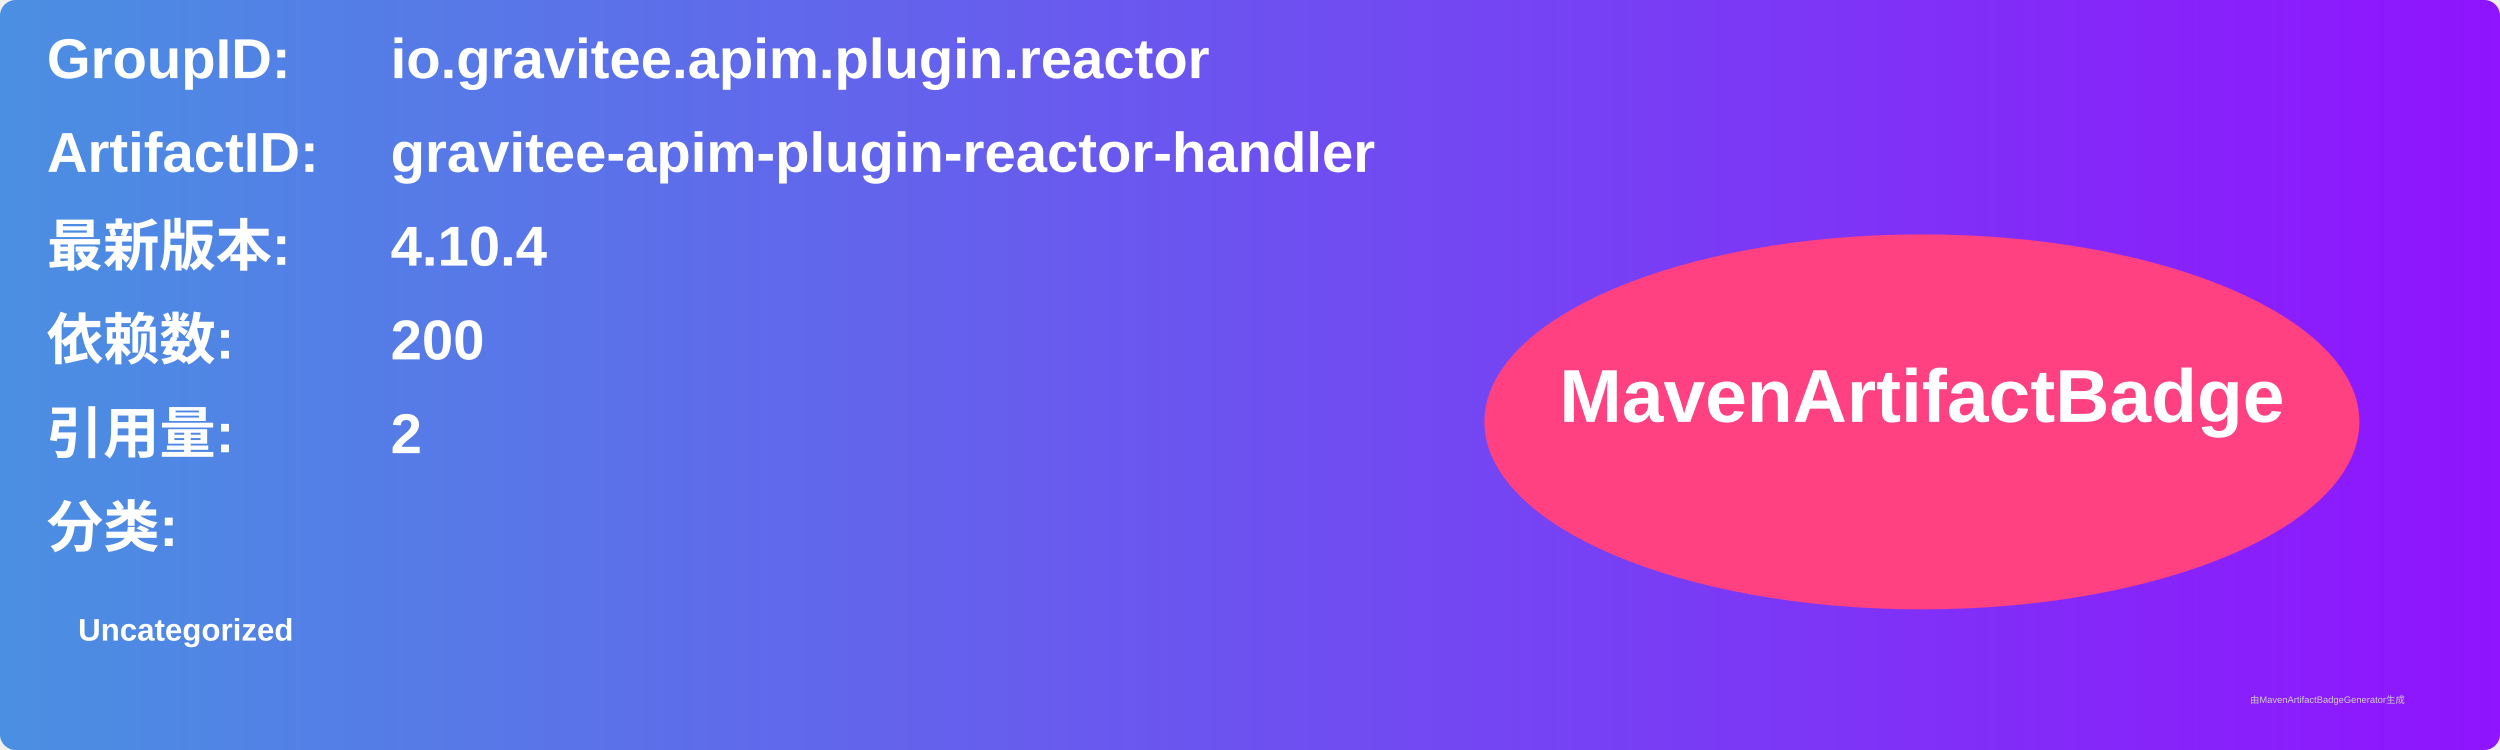
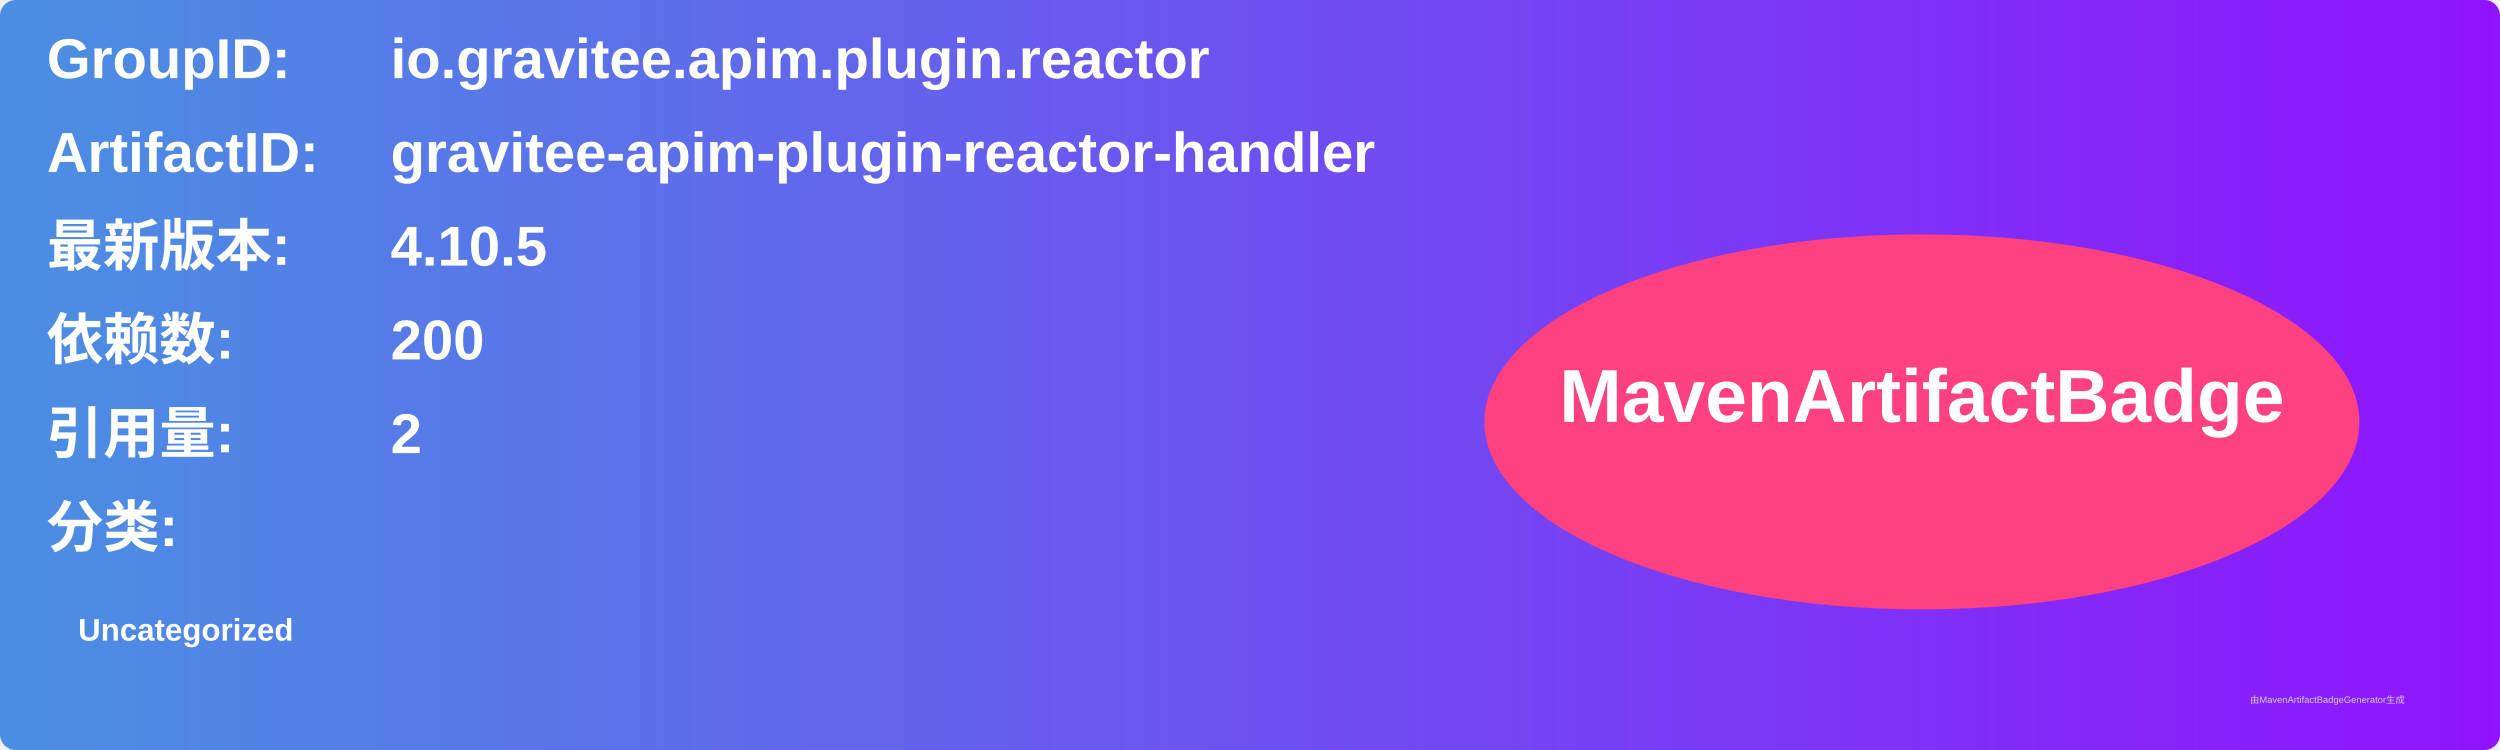
<svg xmlns="http://www.w3.org/2000/svg" width="800" height="240" viewBox="0 0 800 240">
  <linearGradient id="grad" x1="0%" y1="0%" x2="100%" y2="0%">
    <stop offset="0%" stop-color="#4a90e2" />
    <stop offset="100%" stop-color="#9013fe" />
  </linearGradient>
  <rect width="100%" height="100%" rx="5" ry="5" fill="url(#grad)" />
  <g transform="translate(15, 15)">
    <text x="0" y="10" font-family="Arial" font-size="18" fill="white" font-weight="bold" width="260">GroupID:</text>
    <text x="110" y="10" font-family="Arial" font-size="18" fill="white" font-weight="bold" width="460">io.gravitee.apim.plugin.reactor</text>
    <text x="0" y="40" font-family="Arial" font-size="18" fill="white" font-weight="bold" width="260">ArtifactID:</text>
    <text x="110" y="40" font-family="Arial" font-size="18" fill="white" font-weight="bold" width="460">gravitee-apim-plugin-reactor-handler</text>
    <text x="0" y="70" font-family="Arial" font-size="18" fill="white" font-weight="bold">最新版本:</text>
    <text x="110" y="70" font-family="Arial" font-size="18" fill="white" font-weight="bold">
-       <tspan font-weight="bold">4.10.4</tspan>
+       <tspan font-weight="bold">4.10.5</tspan>
    </text>
    <text x="0" y="100" font-family="Arial" font-size="18" fill="white" font-weight="bold">依赖数: </text>
    <text x="110" y="100" font-family="Arial" font-size="18" fill="white">
      <tspan font-weight="bold">200</tspan>
    </text>
    <text x="0" y="130" font-family="Arial" font-size="18" fill="white" font-weight="bold">引用量: </text>
    <text x="110" y="130" font-family="Arial" font-size="18" fill="white">
      <tspan font-weight="bold">2</tspan>
    </text>
    <text x="0" y="160" font-family="Arial" font-size="18" fill="white" font-weight="bold">分类:</text>
    <text x="10" y="190" font-family="Arial" font-size="10" fill="white">
      <tspan font-weight="bold">Uncategorized</tspan>
    </text>
    <ellipse cx="600" cy="120" rx="140" ry="60" fill="#ff4081" />
    <text x="600" y="120" text-anchor="middle" font-family="Arial" font-size="24" fill="white" font-weight="bold">MavenArtifactBadge</text>
  </g>
  <text x="720" y="225" font-family="Arial" font-size="3" fill="#d0d0d0">由MavenArtifactBadgeGenerator生成</text>
</svg>
